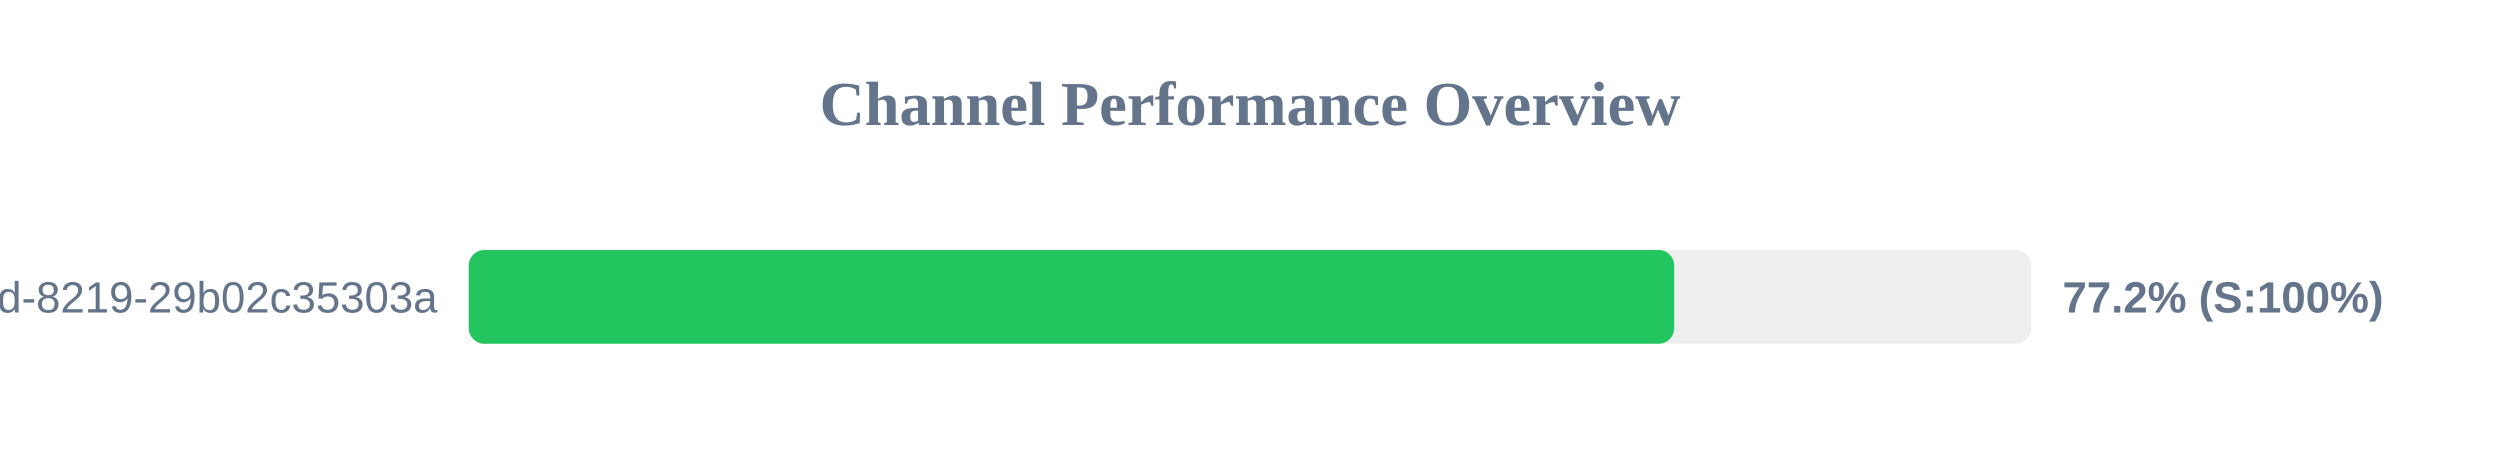
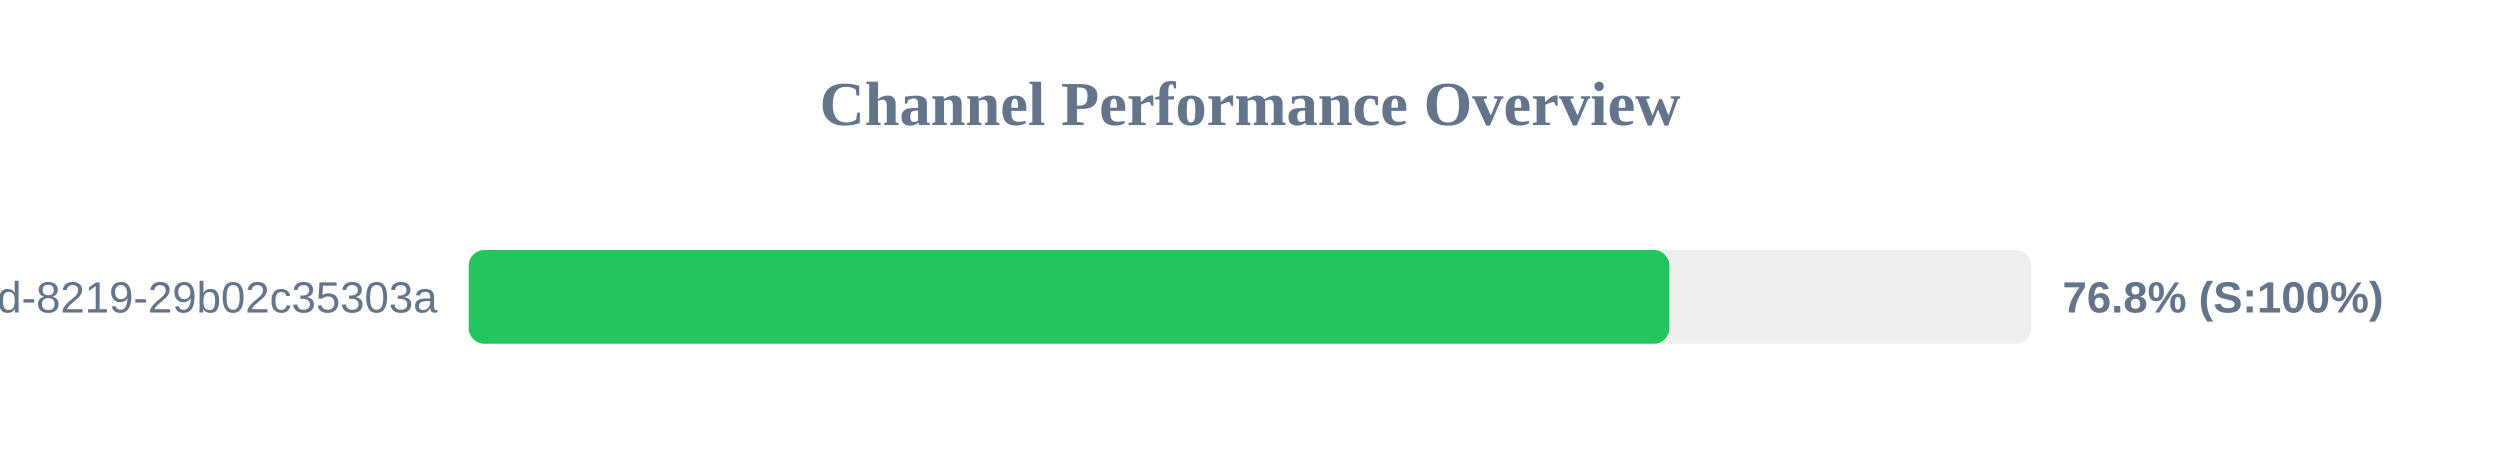
<svg xmlns="http://www.w3.org/2000/svg" width="800" height="150" version="1.1">
  <style>
        .row { font: 14px Arial; fill: #64748b; }
        .score { font: bold 14px Arial; fill: #64748b; }
    </style>
  <text x="400" y="40" text-anchor="middle" font-size="20px" font-weight="bold" fill="#64748b">Channel Performance Overview</text>
  <rect x="150" y="80" width="500" height="30" fill="#eee" rx="5" />
-   <rect x="150" y="80" width="385.75" height="30" fill="#22c55e" rx="5" />
+   <rect x="150" y="80" width="384.2" height="30" fill="#22c55e" rx="5" />
  <text x="140" y="100" text-anchor="end" class="row">?uuid=5eaa121d-4362-444d-8219-29b02c35303a</text>
-   <text x="660" y="100" text-anchor="start" class="score">77.2% (S:100%)</text>
+   <text x="660" y="100" text-anchor="start" class="score">76.8% (S:100%)</text>
</svg>
